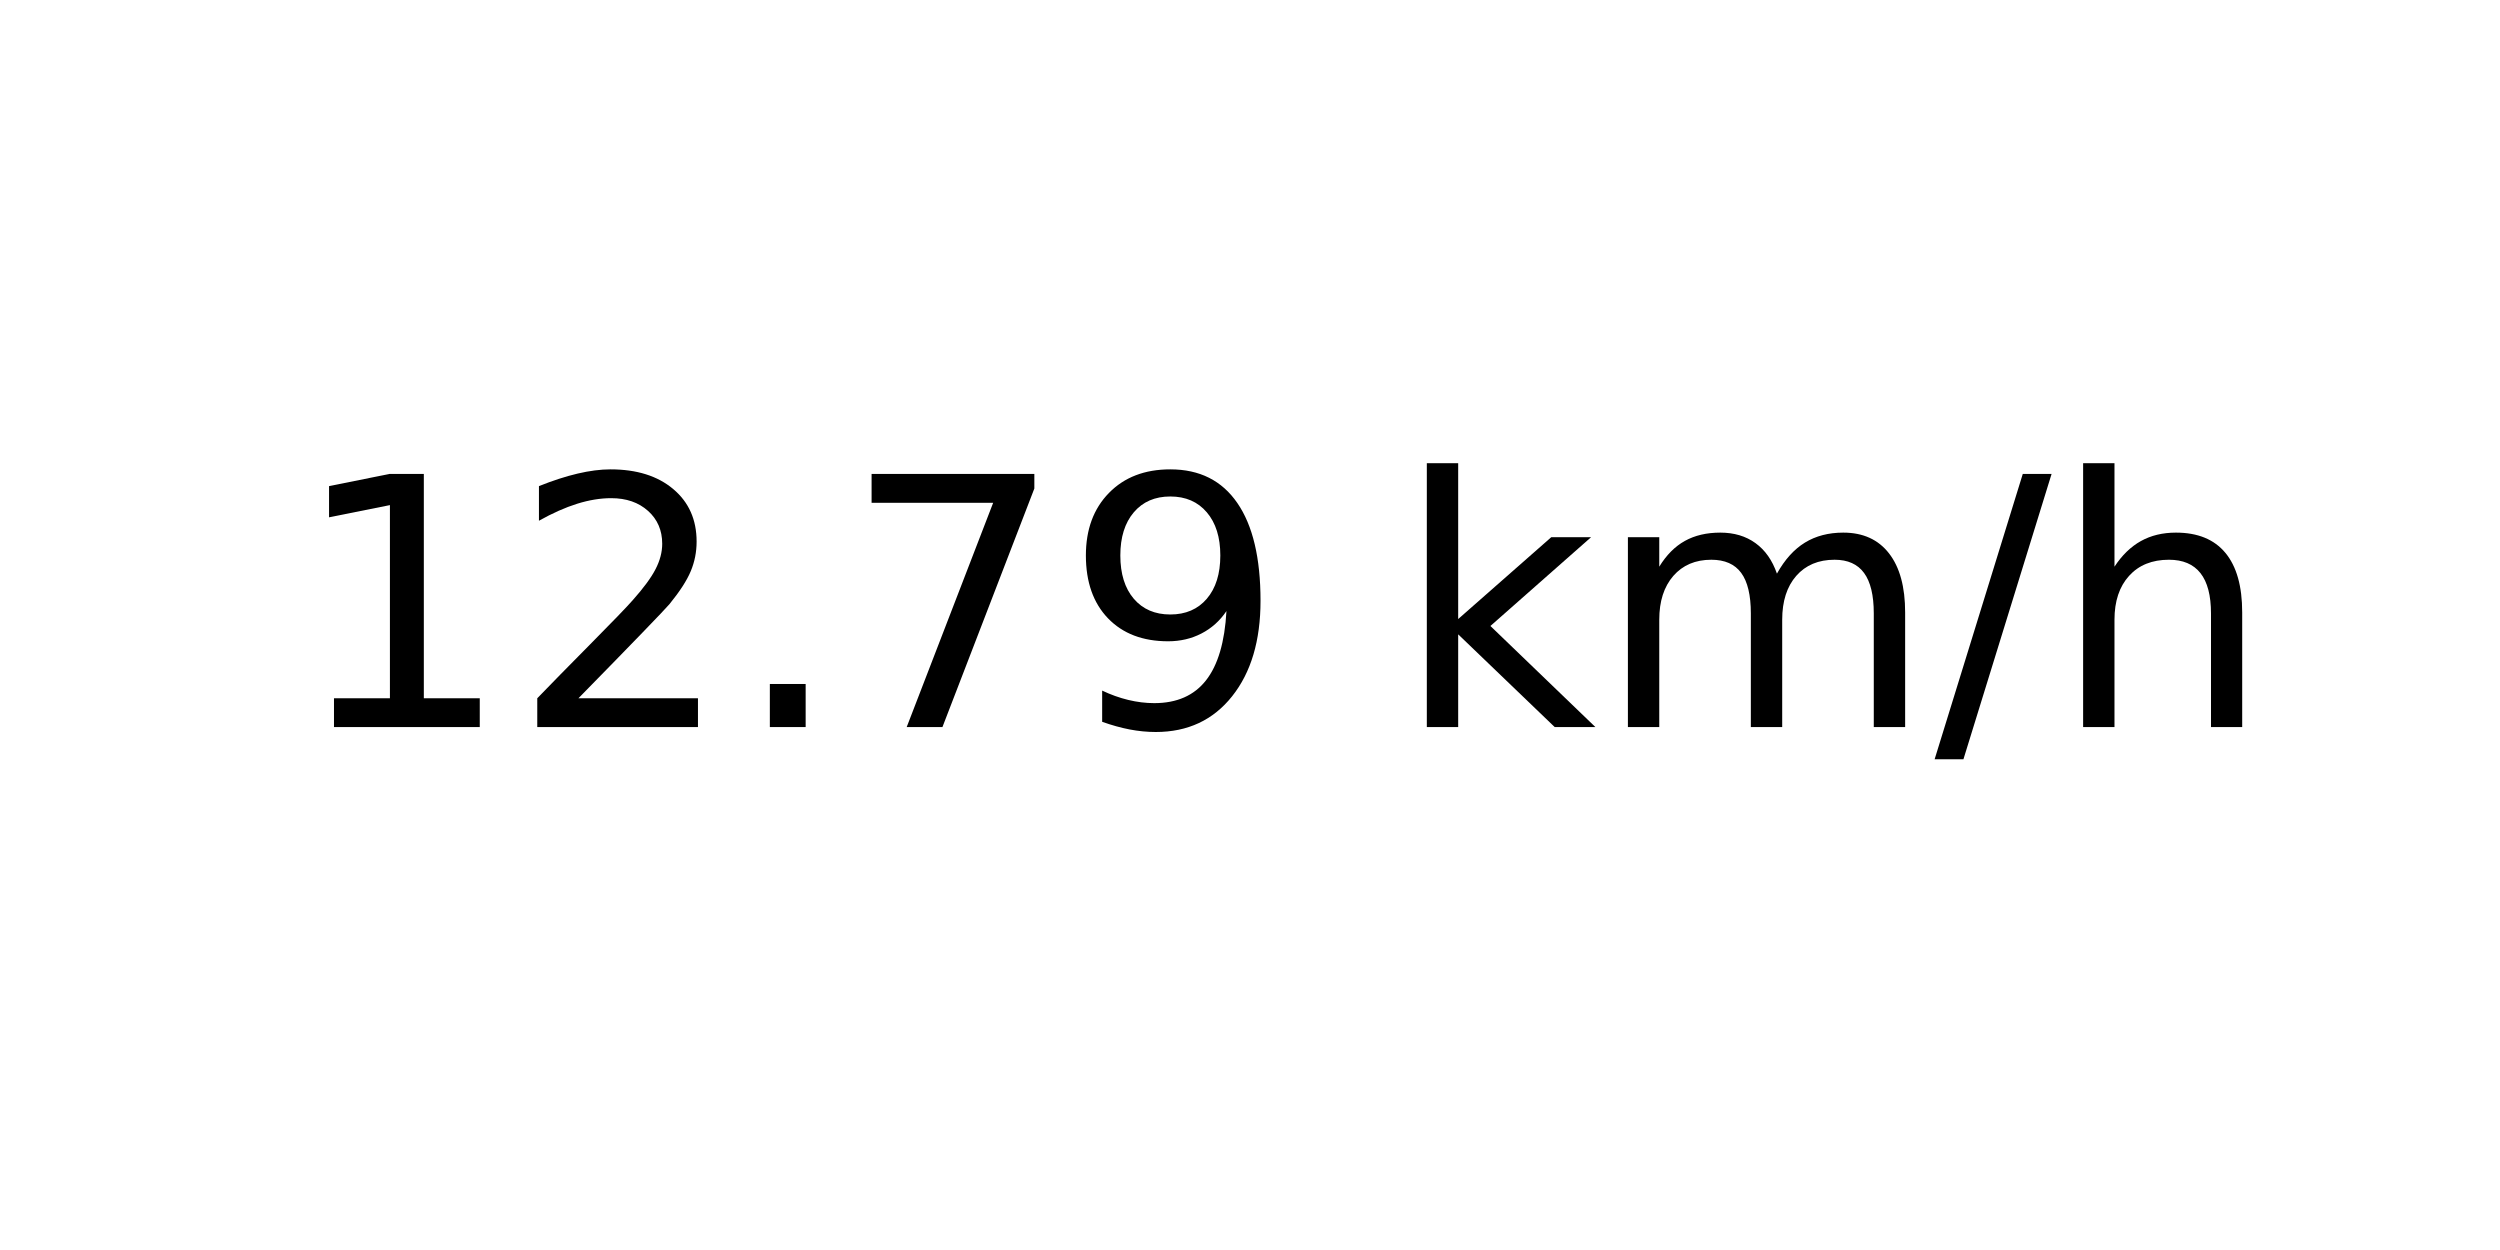
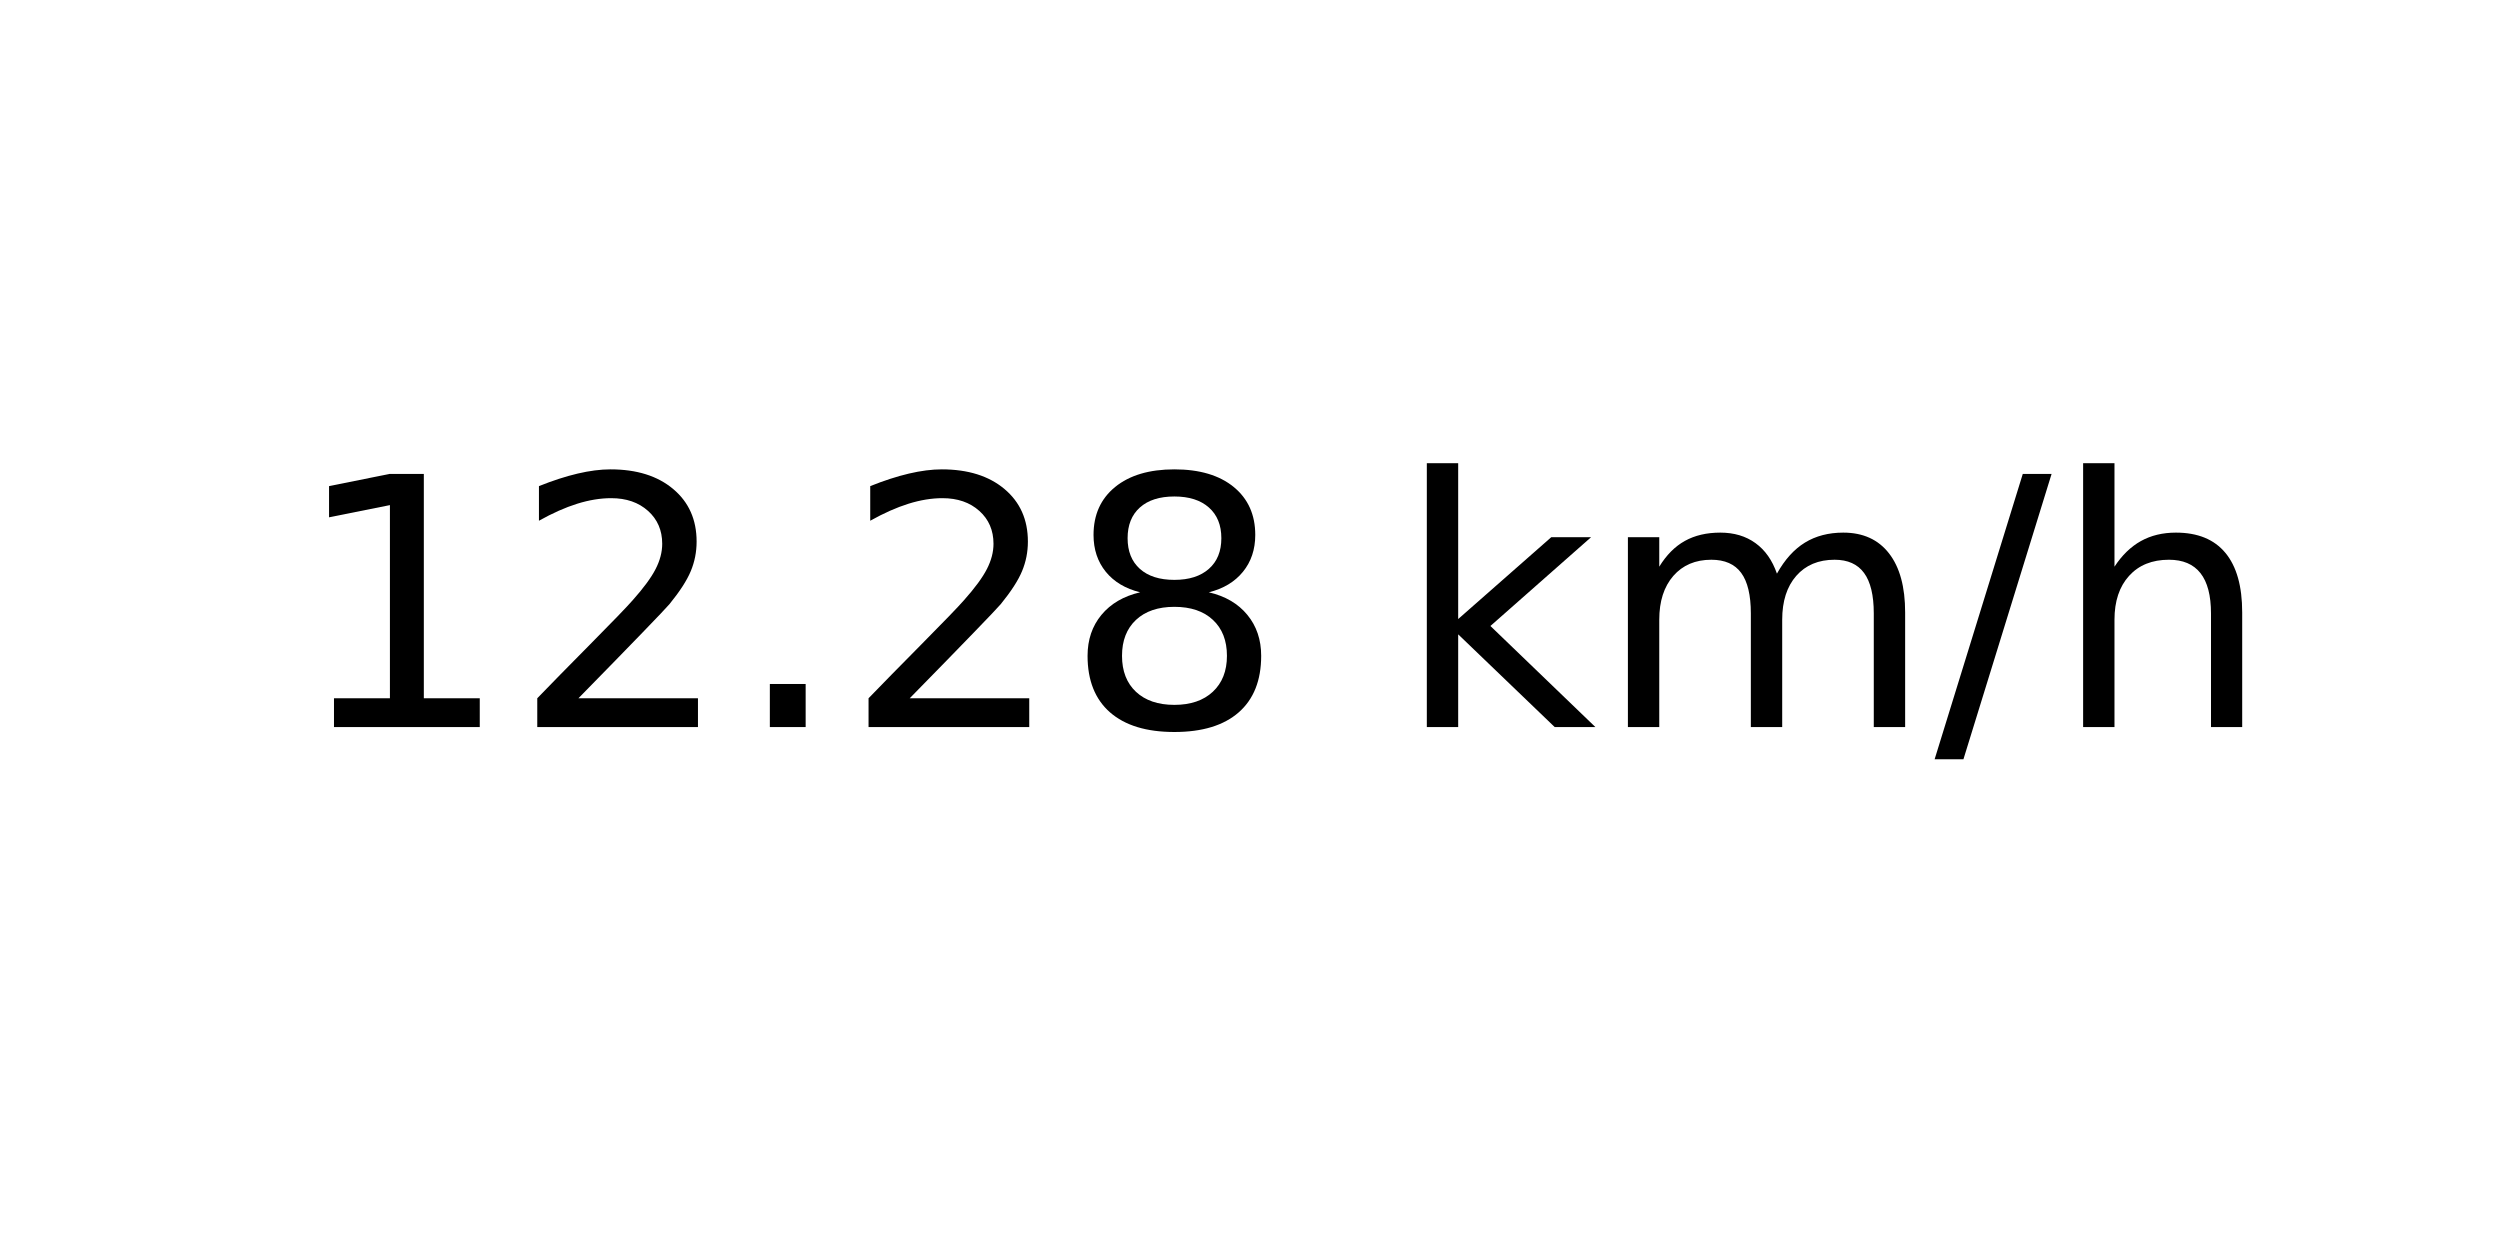
<svg xmlns="http://www.w3.org/2000/svg" xmlns:xlink="http://www.w3.org/1999/xlink" width="72pt" height="36pt" viewBox="0 0 72 36" version="1.1">
  <defs>
    <style type="text/css">*{stroke-linejoin: round; stroke-linecap: butt}</style>
  </defs>
  <g id="figure_1">
    <g id="axes_1">
      <g id="text_1">
        <g transform="translate(8.378125 20.93937) scale(0.1 -0.1)">
          <defs>
            <path id="DejaVuSans-31" d="M 794 531  L 1825 531  L 1825 4091  L 703 3866  L 703 4441  L 1819 4666  L 2450 4666  L 2450 531  L 3481 531  L 3481 0  L 794 0  L 794 531  z " transform="scale(0.015625)" />
            <path id="DejaVuSans-32" d="M 1228 531  L 3431 531  L 3431 0  L 469 0  L 469 531  Q 828 903 1448 1529  Q 2069 2156 2228 2338  Q 2531 2678 2651 2914  Q 2772 3150 2772 3378  Q 2772 3750 2511 3984  Q 2250 4219 1831 4219  Q 1534 4219 1204 4116  Q 875 4013 500 3803  L 500 4441  Q 881 4594 1212 4672  Q 1544 4750 1819 4750  Q 2544 4750 2975 4387  Q 3406 4025 3406 3419  Q 3406 3131 3298 2873  Q 3191 2616 2906 2266  Q 2828 2175 2409 1742  Q 1991 1309 1228 531  z " transform="scale(0.015625)" />
            <path id="DejaVuSans-2e" d="M 684 794  L 1344 794  L 1344 0  L 684 0  L 684 794  z " transform="scale(0.015625)" />
-             <path id="DejaVuSans-37" d="M 525 4666  L 3525 4666  L 3525 4397  L 1831 0  L 1172 0  L 2766 4134  L 525 4134  L 525 4666  z " transform="scale(0.015625)" />
-             <path id="DejaVuSans-39" d="M 703 97  L 703 672  Q 941 559 1184 500  Q 1428 441 1663 441  Q 2288 441 2617 861  Q 2947 1281 2994 2138  Q 2813 1869 2534 1725  Q 2256 1581 1919 1581  Q 1219 1581 811 2004  Q 403 2428 403 3163  Q 403 3881 828 4315  Q 1253 4750 1959 4750  Q 2769 4750 3195 4129  Q 3622 3509 3622 2328  Q 3622 1225 3098 567  Q 2575 -91 1691 -91  Q 1453 -91 1209 -44  Q 966 3 703 97  z M 1959 2075  Q 2384 2075 2632 2365  Q 2881 2656 2881 3163  Q 2881 3666 2632 3958  Q 2384 4250 1959 4250  Q 1534 4250 1286 3958  Q 1038 3666 1038 3163  Q 1038 2656 1286 2365  Q 1534 2075 1959 2075  z " transform="scale(0.015625)" />
+             <path id="DejaVuSans-38" d="M 2034 2216  Q 1584 2216 1326 1975  Q 1069 1734 1069 1313  Q 1069 891 1326 650  Q 1584 409 2034 409  Q 2484 409 2743 651  Q 3003 894 3003 1313  Q 3003 1734 2745 1975  Q 2488 2216 2034 2216  z M 1403 2484  Q 997 2584 770 2862  Q 544 3141 544 3541  Q 544 4100 942 4425  Q 1341 4750 2034 4750  Q 2731 4750 3128 4425  Q 3525 4100 3525 3541  Q 3525 3141 3298 2862  Q 3072 2584 2669 2484  Q 3125 2378 3379 2068  Q 3634 1759 3634 1313  Q 3634 634 3220 271  Q 2806 -91 2034 -91  Q 1263 -91 848 271  Q 434 634 434 1313  Q 434 1759 690 2068  Q 947 2378 1403 2484  z M 1172 3481  Q 1172 3119 1398 2916  Q 1625 2713 2034 2713  Q 2441 2713 2670 2916  Q 2900 3119 2900 3481  Q 2900 3844 2670 4047  Q 2441 4250 2034 4250  Q 1625 4250 1398 4047  Q 1172 3844 1172 3481  z " transform="scale(0.015625)" />
            <path id="DejaVuSans-20" transform="scale(0.015625)" />
            <path id="DejaVuSans-6b" d="M 581 4863  L 1159 4863  L 1159 1991  L 2875 3500  L 3609 3500  L 1753 1863  L 3688 0  L 2938 0  L 1159 1709  L 1159 0  L 581 0  L 581 4863  z " transform="scale(0.015625)" />
            <path id="DejaVuSans-6d" d="M 3328 2828  Q 3544 3216 3844 3400  Q 4144 3584 4550 3584  Q 5097 3584 5394 3201  Q 5691 2819 5691 2113  L 5691 0  L 5113 0  L 5113 2094  Q 5113 2597 4934 2840  Q 4756 3084 4391 3084  Q 3944 3084 3684 2787  Q 3425 2491 3425 1978  L 3425 0  L 2847 0  L 2847 2094  Q 2847 2600 2669 2842  Q 2491 3084 2119 3084  Q 1678 3084 1418 2786  Q 1159 2488 1159 1978  L 1159 0  L 581 0  L 581 3500  L 1159 3500  L 1159 2956  Q 1356 3278 1631 3431  Q 1906 3584 2284 3584  Q 2666 3584 2933 3390  Q 3200 3197 3328 2828  z " transform="scale(0.015625)" />
            <path id="DejaVuSans-2f" d="M 1625 4666  L 2156 4666  L 531 -594  L 0 -594  L 1625 4666  z " transform="scale(0.015625)" />
            <path id="DejaVuSans-68" d="M 3513 2113  L 3513 0  L 2938 0  L 2938 2094  Q 2938 2591 2744 2837  Q 2550 3084 2163 3084  Q 1697 3084 1428 2787  Q 1159 2491 1159 1978  L 1159 0  L 581 0  L 581 4863  L 1159 4863  L 1159 2956  Q 1366 3272 1645 3428  Q 1925 3584 2291 3584  Q 2894 3584 3203 3211  Q 3513 2838 3513 2113  z " transform="scale(0.015625)" />
          </defs>
          <use xlink:href="#DejaVuSans-31" />
          <use xlink:href="#DejaVuSans-32" x="63.623" />
          <use xlink:href="#DejaVuSans-2e" x="127.246" />
-           <use xlink:href="#DejaVuSans-37" x="159.033" />
-           <use xlink:href="#DejaVuSans-39" x="222.656" />
+           <use xlink:href="#DejaVuSans-32" x="159.033" />
+           <use xlink:href="#DejaVuSans-38" x="222.656" />
          <use xlink:href="#DejaVuSans-20" x="286.279" />
          <use xlink:href="#DejaVuSans-6b" x="318.066" />
          <use xlink:href="#DejaVuSans-6d" x="375.977" />
          <use xlink:href="#DejaVuSans-2f" x="473.389" />
          <use xlink:href="#DejaVuSans-68" x="507.08" />
        </g>
      </g>
    </g>
  </g>
</svg>
